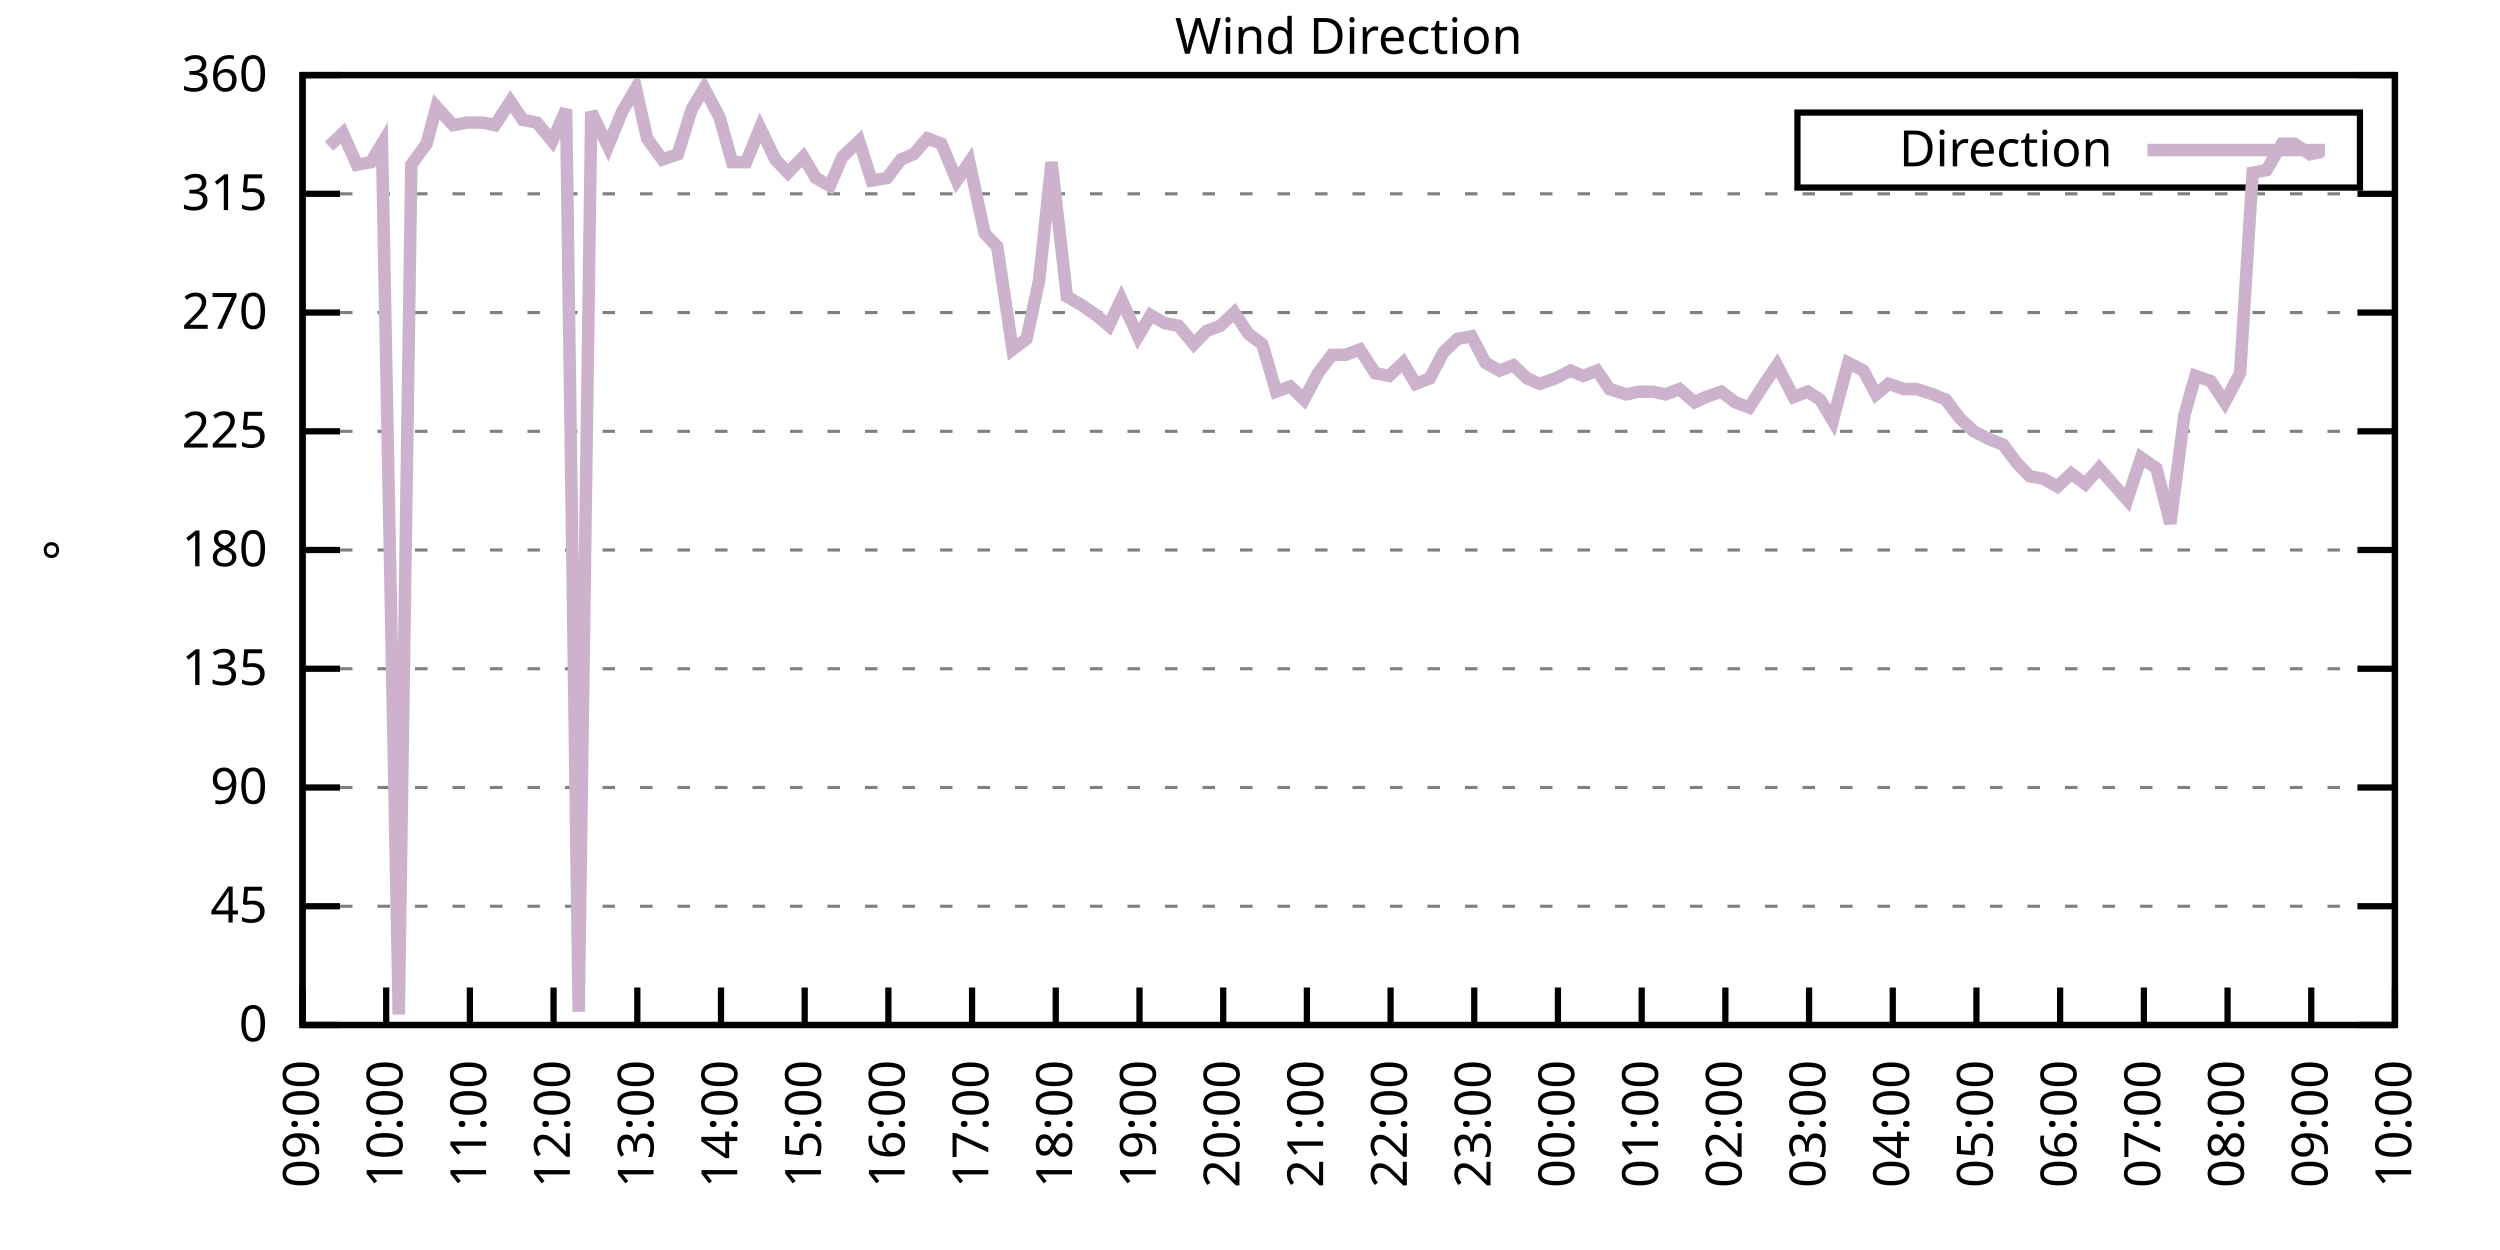
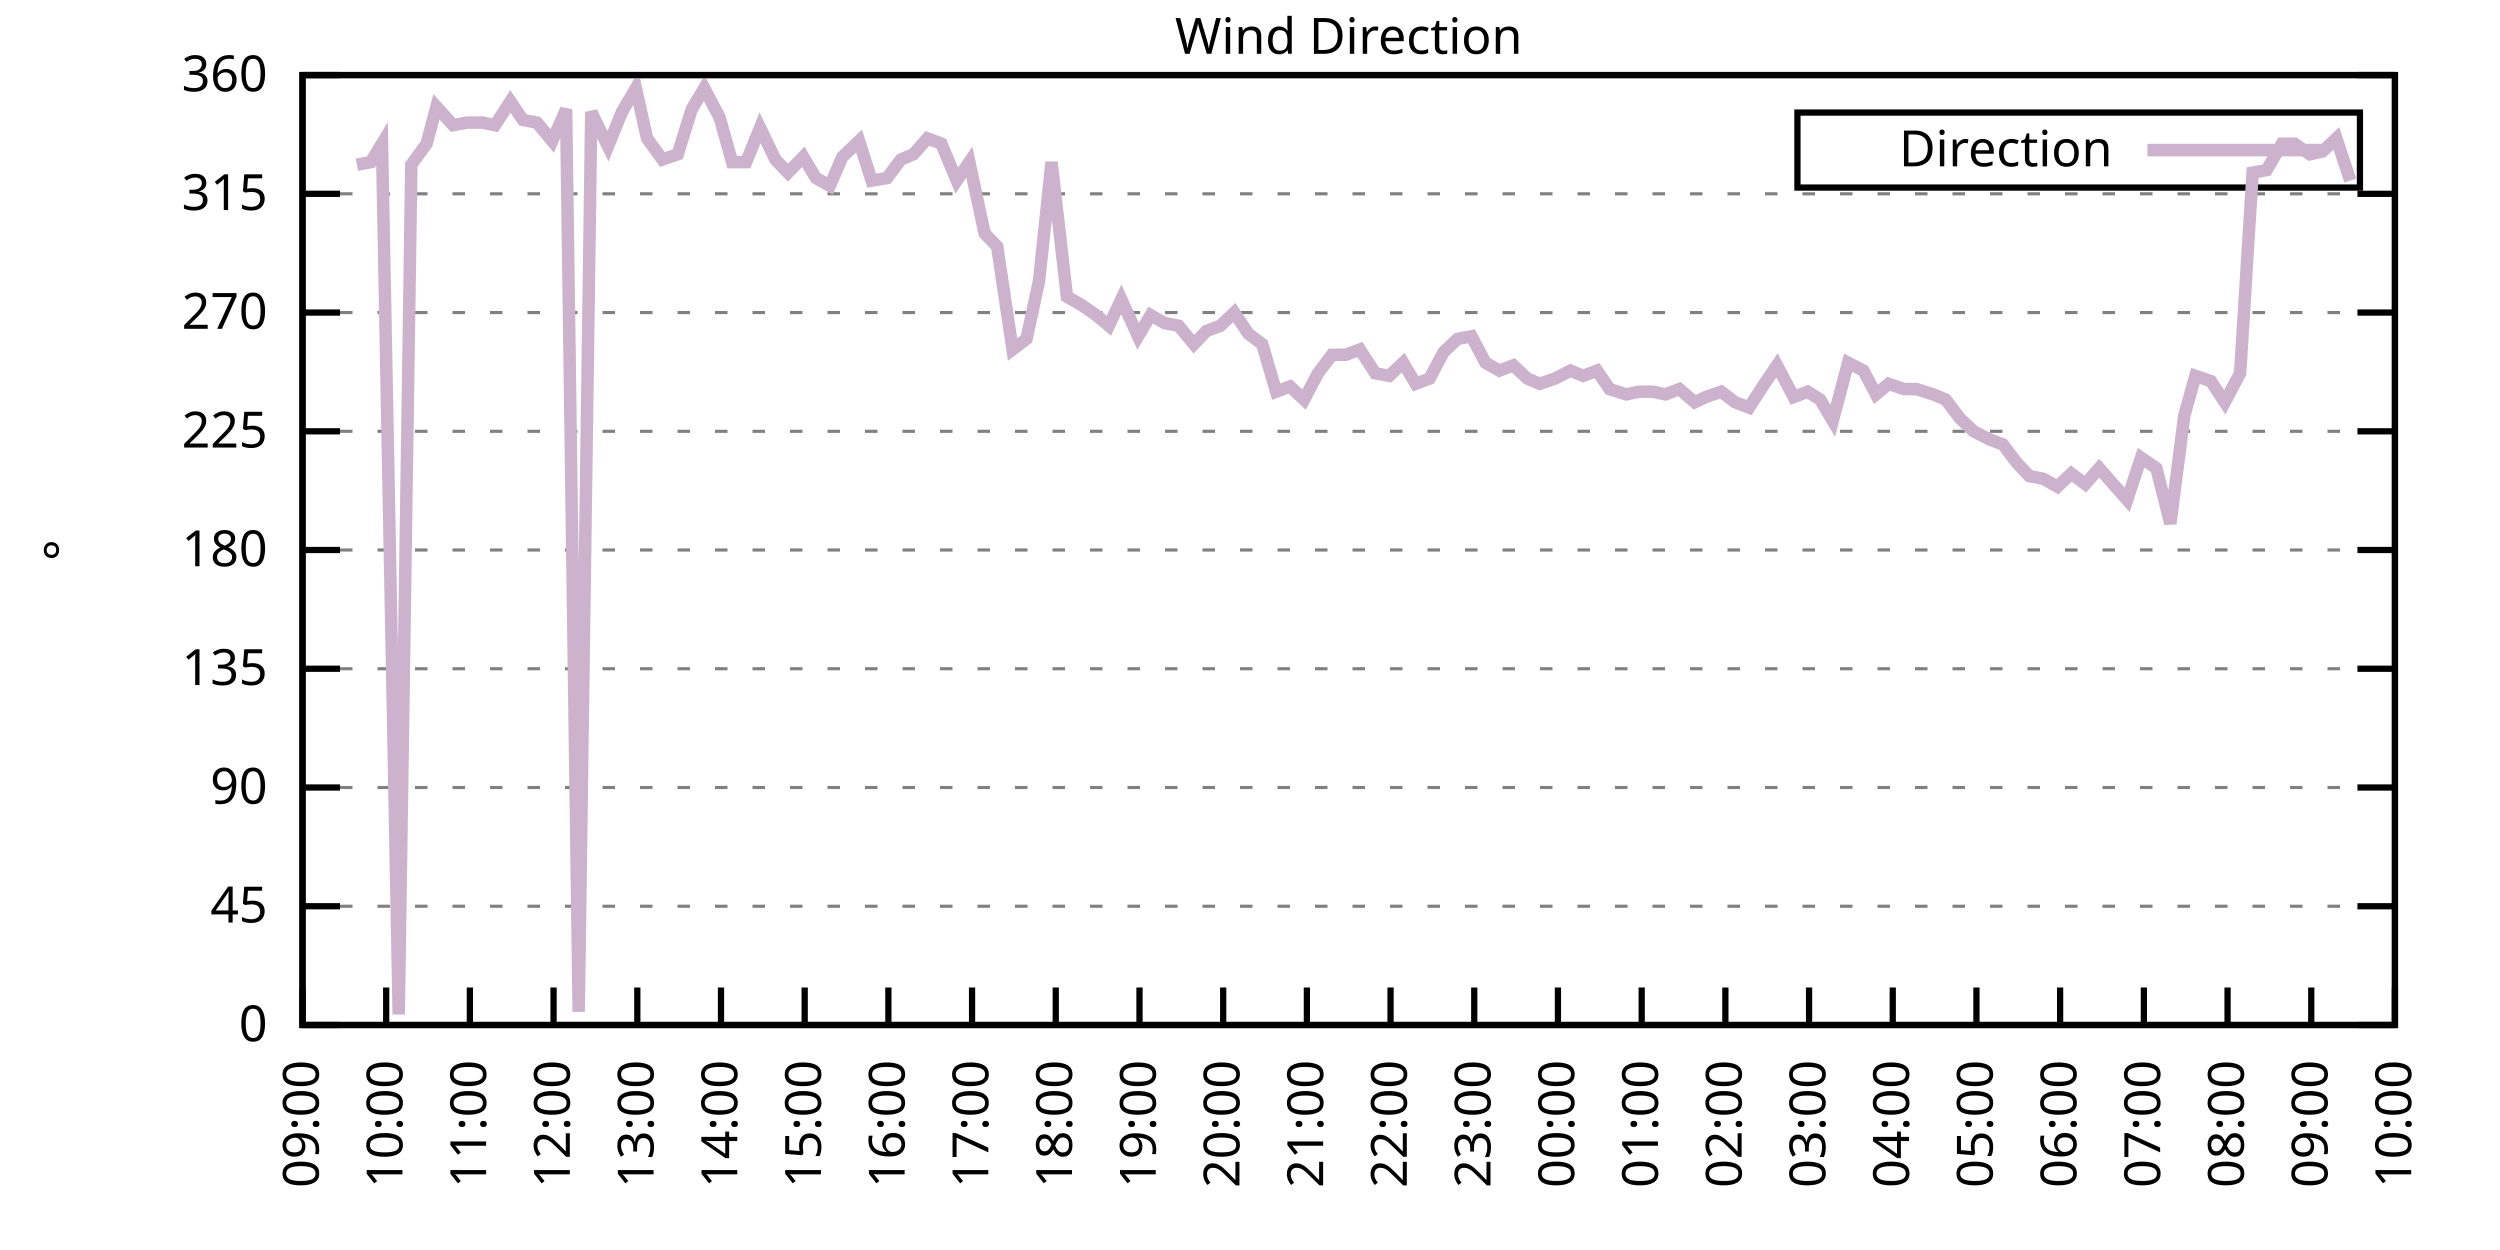
<svg xmlns="http://www.w3.org/2000/svg" xmlns:xlink="http://www.w3.org/1999/xlink" width="400" height="200" viewBox="0 0 400 200">
  <g id="gnuplot_canvas">
    <rect x="0" y="0" width="400" height="200" fill="none" />
    <defs>
      <circle id="gpDot" r="0.5" stroke-width="0.5" stroke="currentColor" />
      <path id="gpPt0" stroke-width="0.333" stroke="currentColor" d="M-1,0 h2 M0,-1 v2" />
      <path id="gpPt1" stroke-width="0.333" stroke="currentColor" d="M-1,-1 L1,1 M1,-1 L-1,1" />
      <path id="gpPt2" stroke-width="0.333" stroke="currentColor" d="M-1,0 L1,0 M0,-1 L0,1 M-1,-1 L1,1 M-1,1 L1,-1" />
      <rect id="gpPt3" stroke-width="0.333" stroke="currentColor" x="-1" y="-1" width="2" height="2" />
      <rect id="gpPt4" stroke-width="0.333" stroke="currentColor" fill="currentColor" x="-1" y="-1" width="2" height="2" />
      <circle id="gpPt5" stroke-width="0.333" stroke="currentColor" cx="0" cy="0" r="1" />
      <use xlink:href="#gpPt5" id="gpPt6" fill="currentColor" stroke="none" />
      <path id="gpPt7" stroke-width="0.333" stroke="currentColor" d="M0,-1.33 L-1.33,0.67 L1.33,0.67 z" />
      <use xlink:href="#gpPt7" id="gpPt8" fill="currentColor" stroke="none" />
      <use xlink:href="#gpPt7" id="gpPt9" stroke="currentColor" transform="rotate(180)" />
      <use xlink:href="#gpPt9" id="gpPt10" fill="currentColor" stroke="none" />
      <use xlink:href="#gpPt3" id="gpPt11" stroke="currentColor" transform="rotate(45)" />
      <use xlink:href="#gpPt11" id="gpPt12" fill="currentColor" stroke="none" />
      <path id="gpPt13" stroke-width="0.333" stroke="currentColor" d="M0,1.330 L1.265,0.411 L0.782,-1.067 L-0.782,-1.076 L-1.265,0.411 z" />
      <use xlink:href="#gpPt13" id="gpPt14" fill="currentColor" stroke="none" />
      <filter id="textbox" filterUnits="objectBoundingBox" x="0" y="0" height="1" width="1">
        <feFlood flood-color="white" flood-opacity="1" result="bgnd" />
        <feComposite in="SourceGraphic" in2="bgnd" operator="atop" />
      </filter>
      <filter id="greybox" filterUnits="objectBoundingBox" x="0" y="0" height="1" width="1">
        <feFlood flood-color="lightgrey" flood-opacity="1" result="grey" />
        <feComposite in="SourceGraphic" in2="grey" operator="atop" />
      </filter>
    </defs>
    <g fill="none" color="white" stroke="currentColor" stroke-width="1.00" stroke-linecap="butt" stroke-linejoin="miter">
</g>
    <g fill="none" color="black" stroke="currentColor" stroke-width="1.00" stroke-linecap="butt" stroke-linejoin="miter">
      <g stroke="none" shape-rendering="crispEdges">
        <polygon fill="rgb(255, 255, 255)" points="48.40,164.00 383.18,164.00 383.18,12.02 48.40,12.02 " />
      </g>
    </g>
    <g fill="none" color="black" stroke="currentColor" stroke-width="1.00" stroke-linecap="butt" stroke-linejoin="miter">
</g>
    <g fill="none" color="black" stroke="black" stroke-width="0.50" stroke-linecap="butt" stroke-linejoin="miter">
</g>
    <g fill="none" color="gray" stroke="currentColor" stroke-width="0.50" stroke-linecap="butt" stroke-linejoin="miter">
      <path stroke="gray" stroke-dasharray="2,4" class="gridline" d="M48.40,164.00 L383.19,164.00  " />
    </g>
    <g fill="none" color="gray" stroke="gray" stroke-width="1.00" stroke-linecap="butt" stroke-linejoin="miter">
</g>
    <g fill="none" color="black" stroke="currentColor" stroke-width="1.00" stroke-linecap="butt" stroke-linejoin="miter">
      <path stroke="black" d="M48.40,164.00 L54.40,164.00 M383.19,164.00 L377.19,164.00  " />
      <g transform="translate(42.80,166.60)" stroke="none" fill="black" font-family="Sans" font-size="8.00" text-anchor="end">
        <text>
          <tspan font-family="Sans"> 0</tspan>
        </text>
      </g>
    </g>
    <g fill="none" color="black" stroke="currentColor" stroke-width="1.00" stroke-linecap="butt" stroke-linejoin="miter">
</g>
    <g fill="none" color="black" stroke="black" stroke-width="0.50" stroke-linecap="butt" stroke-linejoin="miter">
</g>
    <g fill="none" color="gray" stroke="currentColor" stroke-width="0.50" stroke-linecap="butt" stroke-linejoin="miter">
      <path stroke="gray" stroke-dasharray="2,4" class="gridline" d="M48.40,145.00 L383.19,145.00  " />
    </g>
    <g fill="none" color="gray" stroke="gray" stroke-width="1.00" stroke-linecap="butt" stroke-linejoin="miter">
</g>
    <g fill="none" color="black" stroke="currentColor" stroke-width="1.00" stroke-linecap="butt" stroke-linejoin="miter">
      <path stroke="black" d="M48.40,145.00 L54.40,145.00 M383.19,145.00 L377.19,145.00  " />
      <g transform="translate(42.80,147.60)" stroke="none" fill="black" font-family="Sans" font-size="8.00" text-anchor="end">
        <text>
          <tspan font-family="Sans"> 45</tspan>
        </text>
      </g>
    </g>
    <g fill="none" color="black" stroke="currentColor" stroke-width="1.00" stroke-linecap="butt" stroke-linejoin="miter">
</g>
    <g fill="none" color="black" stroke="black" stroke-width="0.50" stroke-linecap="butt" stroke-linejoin="miter">
</g>
    <g fill="none" color="gray" stroke="currentColor" stroke-width="0.50" stroke-linecap="butt" stroke-linejoin="miter">
      <path stroke="gray" stroke-dasharray="2,4" class="gridline" d="M48.40,126.00 L383.19,126.00  " />
    </g>
    <g fill="none" color="gray" stroke="gray" stroke-width="1.00" stroke-linecap="butt" stroke-linejoin="miter">
</g>
    <g fill="none" color="black" stroke="currentColor" stroke-width="1.00" stroke-linecap="butt" stroke-linejoin="miter">
      <path stroke="black" d="M48.40,126.00 L54.40,126.00 M383.19,126.00 L377.19,126.00  " />
      <g transform="translate(42.80,128.60)" stroke="none" fill="black" font-family="Sans" font-size="8.00" text-anchor="end">
        <text>
          <tspan font-family="Sans"> 90</tspan>
        </text>
      </g>
    </g>
    <g fill="none" color="black" stroke="currentColor" stroke-width="1.00" stroke-linecap="butt" stroke-linejoin="miter">
</g>
    <g fill="none" color="black" stroke="black" stroke-width="0.50" stroke-linecap="butt" stroke-linejoin="miter">
</g>
    <g fill="none" color="gray" stroke="currentColor" stroke-width="0.50" stroke-linecap="butt" stroke-linejoin="miter">
      <path stroke="gray" stroke-dasharray="2,4" class="gridline" d="M48.40,107.00 L383.19,107.00  " />
    </g>
    <g fill="none" color="gray" stroke="gray" stroke-width="1.00" stroke-linecap="butt" stroke-linejoin="miter">
</g>
    <g fill="none" color="black" stroke="currentColor" stroke-width="1.00" stroke-linecap="butt" stroke-linejoin="miter">
      <path stroke="black" d="M48.40,107.00 L54.40,107.00 M383.19,107.00 L377.19,107.00  " />
      <g transform="translate(42.80,109.60)" stroke="none" fill="black" font-family="Sans" font-size="8.00" text-anchor="end">
        <text>
          <tspan font-family="Sans"> 135</tspan>
        </text>
      </g>
    </g>
    <g fill="none" color="black" stroke="currentColor" stroke-width="1.00" stroke-linecap="butt" stroke-linejoin="miter">
</g>
    <g fill="none" color="black" stroke="black" stroke-width="0.50" stroke-linecap="butt" stroke-linejoin="miter">
</g>
    <g fill="none" color="gray" stroke="currentColor" stroke-width="0.50" stroke-linecap="butt" stroke-linejoin="miter">
      <path stroke="gray" stroke-dasharray="2,4" class="gridline" d="M48.40,88.00 L383.19,88.00  " />
    </g>
    <g fill="none" color="gray" stroke="gray" stroke-width="1.00" stroke-linecap="butt" stroke-linejoin="miter">
</g>
    <g fill="none" color="black" stroke="currentColor" stroke-width="1.00" stroke-linecap="butt" stroke-linejoin="miter">
      <path stroke="black" d="M48.40,88.00 L54.40,88.00 M383.19,88.00 L377.19,88.00  " />
      <g transform="translate(42.80,90.60)" stroke="none" fill="black" font-family="Sans" font-size="8.00" text-anchor="end">
        <text>
          <tspan font-family="Sans"> 180</tspan>
        </text>
      </g>
    </g>
    <g fill="none" color="black" stroke="currentColor" stroke-width="1.00" stroke-linecap="butt" stroke-linejoin="miter">
</g>
    <g fill="none" color="black" stroke="black" stroke-width="0.50" stroke-linecap="butt" stroke-linejoin="miter">
</g>
    <g fill="none" color="gray" stroke="currentColor" stroke-width="0.50" stroke-linecap="butt" stroke-linejoin="miter">
      <path stroke="gray" stroke-dasharray="2,4" class="gridline" d="M48.40,69.01 L383.19,69.01  " />
    </g>
    <g fill="none" color="gray" stroke="gray" stroke-width="1.00" stroke-linecap="butt" stroke-linejoin="miter">
</g>
    <g fill="none" color="black" stroke="currentColor" stroke-width="1.00" stroke-linecap="butt" stroke-linejoin="miter">
      <path stroke="black" d="M48.40,69.01 L54.40,69.01 M383.19,69.01 L377.19,69.01  " />
      <g transform="translate(42.80,71.61)" stroke="none" fill="black" font-family="Sans" font-size="8.00" text-anchor="end">
        <text>
          <tspan font-family="Sans"> 225</tspan>
        </text>
      </g>
    </g>
    <g fill="none" color="black" stroke="currentColor" stroke-width="1.00" stroke-linecap="butt" stroke-linejoin="miter">
</g>
    <g fill="none" color="black" stroke="black" stroke-width="0.50" stroke-linecap="butt" stroke-linejoin="miter">
</g>
    <g fill="none" color="gray" stroke="currentColor" stroke-width="0.50" stroke-linecap="butt" stroke-linejoin="miter">
      <path stroke="gray" stroke-dasharray="2,4" class="gridline" d="M48.40,50.01 L383.19,50.01  " />
    </g>
    <g fill="none" color="gray" stroke="gray" stroke-width="1.00" stroke-linecap="butt" stroke-linejoin="miter">
</g>
    <g fill="none" color="black" stroke="currentColor" stroke-width="1.00" stroke-linecap="butt" stroke-linejoin="miter">
      <path stroke="black" d="M48.40,50.01 L54.40,50.01 M383.19,50.01 L377.19,50.01  " />
      <g transform="translate(42.80,52.61)" stroke="none" fill="black" font-family="Sans" font-size="8.00" text-anchor="end">
        <text>
          <tspan font-family="Sans"> 270</tspan>
        </text>
      </g>
    </g>
    <g fill="none" color="black" stroke="currentColor" stroke-width="1.00" stroke-linecap="butt" stroke-linejoin="miter">
</g>
    <g fill="none" color="black" stroke="black" stroke-width="0.50" stroke-linecap="butt" stroke-linejoin="miter">
</g>
    <g fill="none" color="gray" stroke="currentColor" stroke-width="0.50" stroke-linecap="butt" stroke-linejoin="miter">
      <path stroke="gray" stroke-dasharray="2,4" class="gridline" d="M48.40,31.01 L383.19,31.01  " />
    </g>
    <g fill="none" color="gray" stroke="gray" stroke-width="1.00" stroke-linecap="butt" stroke-linejoin="miter">
</g>
    <g fill="none" color="black" stroke="currentColor" stroke-width="1.00" stroke-linecap="butt" stroke-linejoin="miter">
      <path stroke="black" d="M48.40,31.01 L54.40,31.01 M383.19,31.01 L377.19,31.01  " />
      <g transform="translate(42.80,33.61)" stroke="none" fill="black" font-family="Sans" font-size="8.00" text-anchor="end">
        <text>
          <tspan font-family="Sans"> 315</tspan>
        </text>
      </g>
    </g>
    <g fill="none" color="black" stroke="currentColor" stroke-width="1.00" stroke-linecap="butt" stroke-linejoin="miter">
</g>
    <g fill="none" color="black" stroke="black" stroke-width="0.50" stroke-linecap="butt" stroke-linejoin="miter">
</g>
    <g fill="none" color="gray" stroke="currentColor" stroke-width="0.50" stroke-linecap="butt" stroke-linejoin="miter">
      <path stroke="gray" stroke-dasharray="2,4" class="gridline" d="M48.40,12.01 L383.19,12.01  " />
    </g>
    <g fill="none" color="gray" stroke="gray" stroke-width="1.00" stroke-linecap="butt" stroke-linejoin="miter">
</g>
    <g fill="none" color="black" stroke="currentColor" stroke-width="1.00" stroke-linecap="butt" stroke-linejoin="miter">
      <path stroke="black" d="M48.40,12.01 L54.40,12.01 M383.19,12.01 L377.19,12.01  " />
      <g transform="translate(42.80,14.61)" stroke="none" fill="black" font-family="Sans" font-size="8.00" text-anchor="end">
        <text>
          <tspan font-family="Sans"> 360</tspan>
        </text>
      </g>
    </g>
    <g fill="none" color="black" stroke="currentColor" stroke-width="1.00" stroke-linecap="butt" stroke-linejoin="miter">
      <path stroke="black" d="M48.40,164.00 L48.40,158.00  " />
      <g transform="translate(51.00,169.60) rotate(270.00)" stroke="none" fill="black" font-family="Sans" font-size="8.00" text-anchor="end">
        <text>
          <tspan font-family="Sans">09:00</tspan>
        </text>
      </g>
    </g>
    <g fill="none" color="black" stroke="currentColor" stroke-width="1.00" stroke-linecap="butt" stroke-linejoin="miter">
      <path stroke="black" d="M61.79,164.00 L61.79,158.00  " />
      <g transform="translate(64.39,169.60) rotate(270.00)" stroke="none" fill="black" font-family="Sans" font-size="8.00" text-anchor="end">
        <text>
          <tspan font-family="Sans">10:00</tspan>
        </text>
      </g>
    </g>
    <g fill="none" color="black" stroke="currentColor" stroke-width="1.00" stroke-linecap="butt" stroke-linejoin="miter">
      <path stroke="black" d="M75.18,164.00 L75.18,158.00  " />
      <g transform="translate(77.78,169.60) rotate(270.00)" stroke="none" fill="black" font-family="Sans" font-size="8.00" text-anchor="end">
        <text>
          <tspan font-family="Sans">11:00</tspan>
        </text>
      </g>
    </g>
    <g fill="none" color="black" stroke="currentColor" stroke-width="1.00" stroke-linecap="butt" stroke-linejoin="miter">
      <path stroke="black" d="M88.57,164.00 L88.57,158.00  " />
      <g transform="translate(91.17,169.60) rotate(270.00)" stroke="none" fill="black" font-family="Sans" font-size="8.00" text-anchor="end">
        <text>
          <tspan font-family="Sans">12:00</tspan>
        </text>
      </g>
    </g>
    <g fill="none" color="black" stroke="currentColor" stroke-width="1.00" stroke-linecap="butt" stroke-linejoin="miter">
      <path stroke="black" d="M101.97,164.00 L101.97,158.00  " />
      <g transform="translate(104.57,169.60) rotate(270.00)" stroke="none" fill="black" font-family="Sans" font-size="8.00" text-anchor="end">
        <text>
          <tspan font-family="Sans">13:00</tspan>
        </text>
      </g>
    </g>
    <g fill="none" color="black" stroke="currentColor" stroke-width="1.00" stroke-linecap="butt" stroke-linejoin="miter">
      <path stroke="black" d="M115.36,164.00 L115.36,158.00  " />
      <g transform="translate(117.96,169.60) rotate(270.00)" stroke="none" fill="black" font-family="Sans" font-size="8.00" text-anchor="end">
        <text>
          <tspan font-family="Sans">14:00</tspan>
        </text>
      </g>
    </g>
    <g fill="none" color="black" stroke="currentColor" stroke-width="1.00" stroke-linecap="butt" stroke-linejoin="miter">
      <path stroke="black" d="M128.75,164.00 L128.75,158.00  " />
      <g transform="translate(131.35,169.60) rotate(270.00)" stroke="none" fill="black" font-family="Sans" font-size="8.00" text-anchor="end">
        <text>
          <tspan font-family="Sans">15:00</tspan>
        </text>
      </g>
    </g>
    <g fill="none" color="black" stroke="currentColor" stroke-width="1.00" stroke-linecap="butt" stroke-linejoin="miter">
      <path stroke="black" d="M142.14,164.00 L142.14,158.00  " />
      <g transform="translate(144.74,169.60) rotate(270.00)" stroke="none" fill="black" font-family="Sans" font-size="8.00" text-anchor="end">
        <text>
          <tspan font-family="Sans">16:00</tspan>
        </text>
      </g>
    </g>
    <g fill="none" color="black" stroke="currentColor" stroke-width="1.00" stroke-linecap="butt" stroke-linejoin="miter">
      <path stroke="black" d="M155.53,164.00 L155.53,158.00  " />
      <g transform="translate(158.13,169.60) rotate(270.00)" stroke="none" fill="black" font-family="Sans" font-size="8.00" text-anchor="end">
        <text>
          <tspan font-family="Sans">17:00</tspan>
        </text>
      </g>
    </g>
    <g fill="none" color="black" stroke="currentColor" stroke-width="1.00" stroke-linecap="butt" stroke-linejoin="miter">
      <path stroke="black" d="M168.92,164.00 L168.92,158.00  " />
      <g transform="translate(171.52,169.60) rotate(270.00)" stroke="none" fill="black" font-family="Sans" font-size="8.00" text-anchor="end">
        <text>
          <tspan font-family="Sans">18:00</tspan>
        </text>
      </g>
    </g>
    <g fill="none" color="black" stroke="currentColor" stroke-width="1.00" stroke-linecap="butt" stroke-linejoin="miter">
      <path stroke="black" d="M182.32,164.00 L182.32,158.00  " />
      <g transform="translate(184.92,169.60) rotate(270.00)" stroke="none" fill="black" font-family="Sans" font-size="8.00" text-anchor="end">
        <text>
          <tspan font-family="Sans">19:00</tspan>
        </text>
      </g>
    </g>
    <g fill="none" color="black" stroke="currentColor" stroke-width="1.00" stroke-linecap="butt" stroke-linejoin="miter">
      <path stroke="black" d="M195.71,164.00 L195.71,158.00  " />
      <g transform="translate(198.31,169.60) rotate(270.00)" stroke="none" fill="black" font-family="Sans" font-size="8.00" text-anchor="end">
        <text>
          <tspan font-family="Sans">20:00</tspan>
        </text>
      </g>
    </g>
    <g fill="none" color="black" stroke="currentColor" stroke-width="1.00" stroke-linecap="butt" stroke-linejoin="miter">
      <path stroke="black" d="M209.10,164.00 L209.10,158.00  " />
      <g transform="translate(211.70,169.60) rotate(270.00)" stroke="none" fill="black" font-family="Sans" font-size="8.00" text-anchor="end">
        <text>
          <tspan font-family="Sans">21:00</tspan>
        </text>
      </g>
    </g>
    <g fill="none" color="black" stroke="currentColor" stroke-width="1.00" stroke-linecap="butt" stroke-linejoin="miter">
      <path stroke="black" d="M222.49,164.00 L222.49,158.00  " />
      <g transform="translate(225.09,169.60) rotate(270.00)" stroke="none" fill="black" font-family="Sans" font-size="8.00" text-anchor="end">
        <text>
          <tspan font-family="Sans">22:00</tspan>
        </text>
      </g>
    </g>
    <g fill="none" color="black" stroke="currentColor" stroke-width="1.00" stroke-linecap="butt" stroke-linejoin="miter">
      <path stroke="black" d="M235.88,164.00 L235.88,158.00  " />
      <g transform="translate(238.48,169.60) rotate(270.00)" stroke="none" fill="black" font-family="Sans" font-size="8.00" text-anchor="end">
        <text>
          <tspan font-family="Sans">23:00</tspan>
        </text>
      </g>
    </g>
    <g fill="none" color="black" stroke="currentColor" stroke-width="1.00" stroke-linecap="butt" stroke-linejoin="miter">
      <path stroke="black" d="M249.27,164.00 L249.27,158.00  " />
      <g transform="translate(251.87,169.60) rotate(270.00)" stroke="none" fill="black" font-family="Sans" font-size="8.00" text-anchor="end">
        <text>
          <tspan font-family="Sans">00:00</tspan>
        </text>
      </g>
    </g>
    <g fill="none" color="black" stroke="currentColor" stroke-width="1.00" stroke-linecap="butt" stroke-linejoin="miter">
      <path stroke="black" d="M262.67,164.00 L262.67,158.00  " />
      <g transform="translate(265.27,169.60) rotate(270.00)" stroke="none" fill="black" font-family="Sans" font-size="8.00" text-anchor="end">
        <text>
          <tspan font-family="Sans">01:00</tspan>
        </text>
      </g>
    </g>
    <g fill="none" color="black" stroke="currentColor" stroke-width="1.00" stroke-linecap="butt" stroke-linejoin="miter">
      <path stroke="black" d="M276.06,164.00 L276.06,158.00  " />
      <g transform="translate(278.66,169.60) rotate(270.00)" stroke="none" fill="black" font-family="Sans" font-size="8.00" text-anchor="end">
        <text>
          <tspan font-family="Sans">02:00</tspan>
        </text>
      </g>
    </g>
    <g fill="none" color="black" stroke="currentColor" stroke-width="1.00" stroke-linecap="butt" stroke-linejoin="miter">
      <path stroke="black" d="M289.45,164.00 L289.45,158.00  " />
      <g transform="translate(292.05,169.60) rotate(270.00)" stroke="none" fill="black" font-family="Sans" font-size="8.00" text-anchor="end">
        <text>
          <tspan font-family="Sans">03:00</tspan>
        </text>
      </g>
    </g>
    <g fill="none" color="black" stroke="currentColor" stroke-width="1.00" stroke-linecap="butt" stroke-linejoin="miter">
      <path stroke="black" d="M302.84,164.00 L302.84,158.00  " />
      <g transform="translate(305.44,169.60) rotate(270.00)" stroke="none" fill="black" font-family="Sans" font-size="8.00" text-anchor="end">
        <text>
          <tspan font-family="Sans">04:00</tspan>
        </text>
      </g>
    </g>
    <g fill="none" color="black" stroke="currentColor" stroke-width="1.00" stroke-linecap="butt" stroke-linejoin="miter">
      <path stroke="black" d="M316.23,164.00 L316.23,158.00  " />
      <g transform="translate(318.83,169.60) rotate(270.00)" stroke="none" fill="black" font-family="Sans" font-size="8.00" text-anchor="end">
        <text>
          <tspan font-family="Sans">05:00</tspan>
        </text>
      </g>
    </g>
    <g fill="none" color="black" stroke="currentColor" stroke-width="1.00" stroke-linecap="butt" stroke-linejoin="miter">
      <path stroke="black" d="M329.62,164.00 L329.62,158.00  " />
      <g transform="translate(332.22,169.60) rotate(270.00)" stroke="none" fill="black" font-family="Sans" font-size="8.00" text-anchor="end">
        <text>
          <tspan font-family="Sans">06:00</tspan>
        </text>
      </g>
    </g>
    <g fill="none" color="black" stroke="currentColor" stroke-width="1.00" stroke-linecap="butt" stroke-linejoin="miter">
      <path stroke="black" d="M343.02,164.00 L343.02,158.00  " />
      <g transform="translate(345.62,169.60) rotate(270.00)" stroke="none" fill="black" font-family="Sans" font-size="8.00" text-anchor="end">
        <text>
          <tspan font-family="Sans">07:00</tspan>
        </text>
      </g>
    </g>
    <g fill="none" color="black" stroke="currentColor" stroke-width="1.00" stroke-linecap="butt" stroke-linejoin="miter">
      <path stroke="black" d="M356.41,164.00 L356.41,158.00  " />
      <g transform="translate(359.01,169.60) rotate(270.00)" stroke="none" fill="black" font-family="Sans" font-size="8.00" text-anchor="end">
        <text>
          <tspan font-family="Sans">08:00</tspan>
        </text>
      </g>
    </g>
    <g fill="none" color="black" stroke="currentColor" stroke-width="1.00" stroke-linecap="butt" stroke-linejoin="miter">
      <path stroke="black" d="M369.80,164.00 L369.80,158.00  " />
      <g transform="translate(372.40,169.60) rotate(270.00)" stroke="none" fill="black" font-family="Sans" font-size="8.00" text-anchor="end">
        <text>
          <tspan font-family="Sans">09:00</tspan>
        </text>
      </g>
    </g>
    <g fill="none" color="black" stroke="currentColor" stroke-width="1.00" stroke-linecap="butt" stroke-linejoin="miter">
      <path stroke="black" d="M383.19,164.00 L383.19,158.00  " />
      <g transform="translate(385.79,169.60) rotate(270.00)" stroke="none" fill="black" font-family="Sans" font-size="8.00" text-anchor="end">
        <text>
          <tspan font-family="Sans">10:00</tspan>
        </text>
      </g>
    </g>
    <g fill="none" color="black" stroke="currentColor" stroke-width="1.00" stroke-linecap="butt" stroke-linejoin="miter">
</g>
    <g fill="none" color="black" stroke="currentColor" stroke-width="1.00" stroke-linecap="butt" stroke-linejoin="miter">
      <path stroke="black" d="M48.40,12.01 L48.40,164.00 L383.19,164.00 L383.19,12.01 L48.40,12.01 Z  " />
    </g>
    <g fill="none" color="black" stroke="currentColor" stroke-width="1.00" stroke-linecap="butt" stroke-linejoin="miter">
</g>
    <g fill="none" color="black" stroke="currentColor" stroke-width="1.00" stroke-linecap="butt" stroke-linejoin="miter">
      <path stroke="black" d="M287.59,30.01 L287.59,18.01 L377.59,18.01 L377.59,30.01 L287.59,30.01 Z  " />
    </g>
    <g id="Wind_direction_plot_1">
      <g fill="none" color="white" stroke="black" stroke-width="2.00" stroke-linecap="butt" stroke-linejoin="miter">
</g>
      <g fill="none" color="black" stroke="currentColor" stroke-width="2.00" stroke-linecap="butt" stroke-linejoin="miter">
        <g transform="translate(337.99,26.61)" stroke="none" fill="black" font-family="Sans" font-size="8.00" text-anchor="end">
          <text>
            <tspan font-family="Sans">Direction</tspan>
          </text>
        </g>
      </g>
      <g fill="none" color="black" stroke="currentColor" stroke-width="2.00" stroke-linecap="butt" stroke-linejoin="miter">
-         <path stroke="rgb(204, 178, 204)" d="M343.59,24.01 L371.99,24.01 M52.64,23.41 L54.87,21.30 L57.10,26.36 L59.34,25.94 L61.12,22.99 L63.80,162.31   L65.81,26.36 L68.26,22.99 L69.83,17.08 L72.50,20.03 L74.74,19.61 L77.19,19.61 L79.20,20.03 L81.66,16.23   L83.66,19.19 L85.90,19.61 L88.35,22.56 L90.58,17.50 L92.59,161.89 L94.60,17.92 L97.28,23.41 L99.51,17.92   L101.74,14.12 L103.53,22.14 L105.98,25.52 L108.44,24.68 L110.67,17.50 L112.68,14.12 L115.13,18.77 L117.14,25.94   L119.38,25.94 L121.61,20.45 L124.06,25.52 L126.07,27.63 L128.53,25.10 L130.54,28.48 L132.77,29.74 L134.78,25.10   L137.45,22.56 L139.46,28.90 L141.92,28.48 L144.15,25.52 L146.16,24.68 L148.39,22.14 L150.62,22.99 L153.08,28.90   L155.09,25.94 L157.54,37.34 L159.55,39.45 L162.01,55.92 L164.24,54.23 L166.25,44.94 L168.25,25.94 L170.71,47.47   L172.94,48.74 L175.40,50.43 L177.41,52.12 L179.41,47.90 L182.09,53.81 L184.10,50.43 L186.33,51.70 L188.57,52.12   L191.02,55.07 L193.03,52.96 L195.26,52.12 L197.49,50.01 L199.73,53.39 L201.96,55.07 L204.19,62.67 L206.42,61.83   L208.65,63.94 L210.88,59.72 L213.12,56.76 L215.35,56.76 L217.58,55.92 L220.04,59.72 L222.27,60.14 L224.50,58.03   L226.51,61.41 L228.74,60.56 L230.97,56.34 L233.20,54.23 L235.44,53.81 L237.67,58.03 L239.90,59.30 L242.13,58.45   L244.36,60.56 L246.37,61.41 L248.83,60.56 L251.28,59.30 L253.29,60.14 L255.52,59.30 L257.53,62.25 L260.21,63.10   L262.22,62.67 L264.45,62.67 L266.46,63.10 L268.69,62.25 L271.15,64.36 L272.93,63.52 L275.39,62.67 L277.62,64.36   L279.85,65.21 L282.31,61.41 L284.32,58.45 L286.99,63.52 L289.23,62.67 L291.23,63.94 L293.24,67.32 L295.70,58.03   L298.15,59.30 L300.16,63.10 L302.17,61.41 L304.63,62.25 L306.63,62.25 L309.31,63.10 L311.32,63.94 L313.55,66.90   L315.79,69.01 L318.24,70.27 L320.47,71.12 L322.70,74.07 L324.71,76.18 L326.95,76.61 L329.18,77.87 L331.41,75.76   L333.64,77.45 L335.87,74.92 L338.10,77.45 L340.34,79.98 L342.57,73.23 L345.02,74.92 L347.26,83.78 L349.49,66.47   L351.27,60.14 L353.73,60.98 L355.96,64.36 L358.42,59.72 L360.42,27.63 L362.66,27.21 L365.11,22.99 L367.12,22.99   L369.58,24.68 L371.58,24.25  " />
+         <path stroke="rgb(204, 178, 204)" d="M343.59,24.01 L371.99,24.01 M57.10,26.36 L59.34,25.94 L61.12,22.99 L63.80,162.31 L65.81,26.36 L68.26,22.99   L69.83,17.08 L72.50,20.03 L74.74,19.61 L77.19,19.61 L79.20,20.03 L81.66,16.23 L83.66,19.19 L85.90,19.61   L88.35,22.56 L90.58,17.50 L92.59,161.89 L94.60,17.92 L97.28,23.41 L99.51,17.92 L101.74,14.12 L103.53,22.14   L105.98,25.52 L108.44,24.68 L110.67,17.50 L112.68,14.12 L115.13,18.77 L117.14,25.94 L119.38,25.94 L121.61,20.45   L124.06,25.52 L126.07,27.63 L128.53,25.10 L130.54,28.48 L132.77,29.74 L134.78,25.10 L137.45,22.56 L139.46,28.90   L141.92,28.48 L144.15,25.52 L146.16,24.68 L148.39,22.14 L150.62,22.99 L153.08,28.90 L155.09,25.94 L157.54,37.34   L159.55,39.45 L162.01,55.92 L164.24,54.23 L166.25,44.94 L168.25,25.94 L170.71,47.47 L172.94,48.74 L175.40,50.43   L177.41,52.12 L179.41,47.90 L182.09,53.81 L184.10,50.43 L186.33,51.70 L188.57,52.12 L191.02,55.07 L193.03,52.96   L195.26,52.12 L197.49,50.01 L199.73,53.39 L201.96,55.07 L204.19,62.67 L206.42,61.83 L208.65,63.94 L210.88,59.72   L213.12,56.76 L215.35,56.76 L217.58,55.92 L220.04,59.72 L222.27,60.14 L224.50,58.03 L226.51,61.41 L228.74,60.56   L230.97,56.34 L233.20,54.23 L235.44,53.81 L237.67,58.03 L239.90,59.30 L242.13,58.45 L244.36,60.56 L246.37,61.41   L248.83,60.56 L251.28,59.30 L253.29,60.14 L255.52,59.30 L257.53,62.25 L260.21,63.10 L262.22,62.67 L264.45,62.67   L266.46,63.10 L268.69,62.25 L271.15,64.36 L272.93,63.52 L275.39,62.67 L277.62,64.36 L279.85,65.21 L282.31,61.41   L284.32,58.45 L286.99,63.52 L289.23,62.67 L291.23,63.94 L293.24,67.32 L295.70,58.03 L298.15,59.30 L300.16,63.10   L302.17,61.41 L304.63,62.25 L306.63,62.25 L309.31,63.10 L311.32,63.94 L313.55,66.90 L315.79,69.01 L318.24,70.27   L320.47,71.12 L322.70,74.07 L324.71,76.18 L326.95,76.61 L329.18,77.87 L331.41,75.76 L333.64,77.45 L335.87,74.92   L338.10,77.45 L340.34,79.98 L342.57,73.23 L345.02,74.92 L347.26,83.78 L349.49,66.47 L351.27,60.14 L353.73,60.98   L355.96,64.36 L358.42,59.72 L360.42,27.63 L362.66,27.21 L365.11,22.99 L367.12,22.99 L369.58,24.68 L371.58,24.25   L373.82,22.14 L376.05,28.90  " />
      </g>
    </g>
    <g fill="none" color="black" stroke="currentColor" stroke-width="2.00" stroke-linecap="butt" stroke-linejoin="miter">
</g>
    <g fill="none" color="black" stroke="black" stroke-width="1.00" stroke-linecap="butt" stroke-linejoin="miter">
</g>
    <g fill="none" color="black" stroke="currentColor" stroke-width="1.00" stroke-linecap="butt" stroke-linejoin="miter">
      <path stroke="black" d="M48.40,12.01 L48.40,164.00 L383.19,164.00 L383.19,12.01 L48.40,12.01 Z  " />
      <g transform="translate(12.80,88.01) rotate(270.00)" stroke="none" fill="black" font-family="Sans" font-size="8.00" text-anchor="middle">
        <text>
          <tspan font-family="Sans">°</tspan>
        </text>
      </g>
    </g>
    <g fill="none" color="black" stroke="currentColor" stroke-width="1.00" stroke-linecap="butt" stroke-linejoin="miter">
</g>
    <g fill="none" color="black" stroke="currentColor" stroke-width="1.00" stroke-linecap="butt" stroke-linejoin="miter">
      <g transform="translate(215.79,8.61)" stroke="none" fill="black" font-family="Sans" font-size="8.00" text-anchor="middle">
        <text>
          <tspan font-family="Sans">Wind Direction</tspan>
        </text>
      </g>
    </g>
    <g fill="none" color="black" stroke="currentColor" stroke-width="1.00" stroke-linecap="butt" stroke-linejoin="miter">
</g>
  </g>
</svg>
